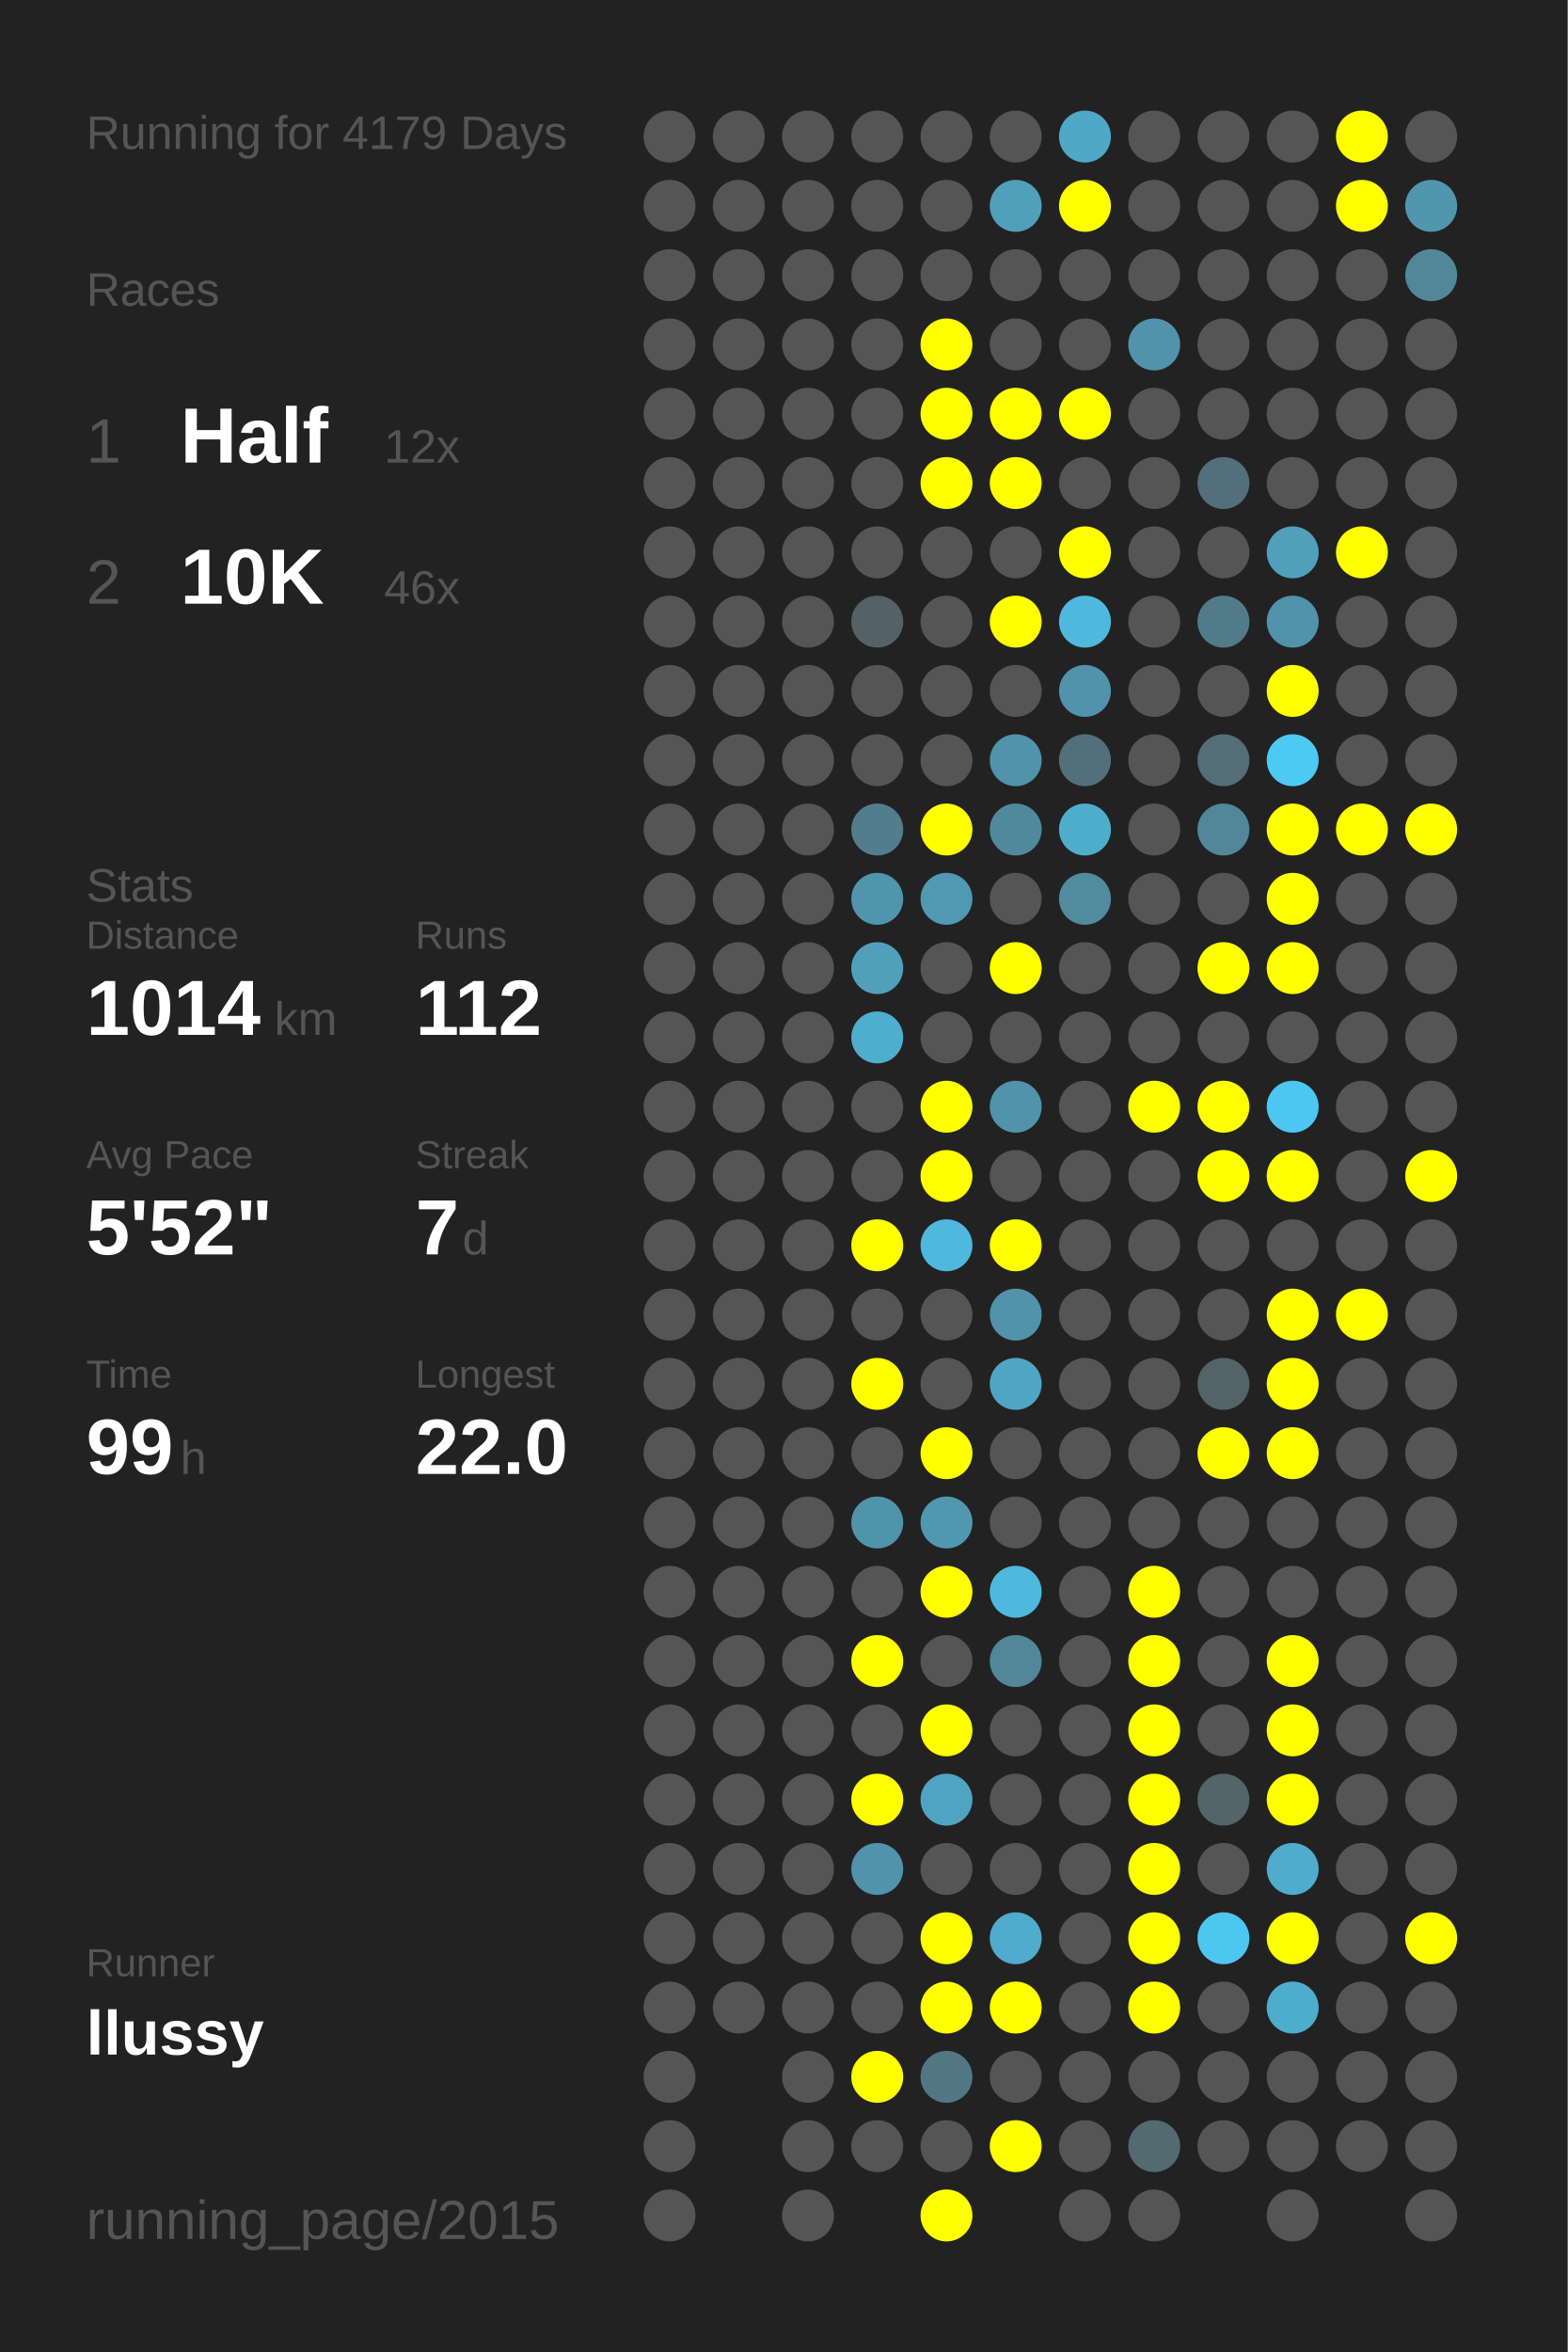
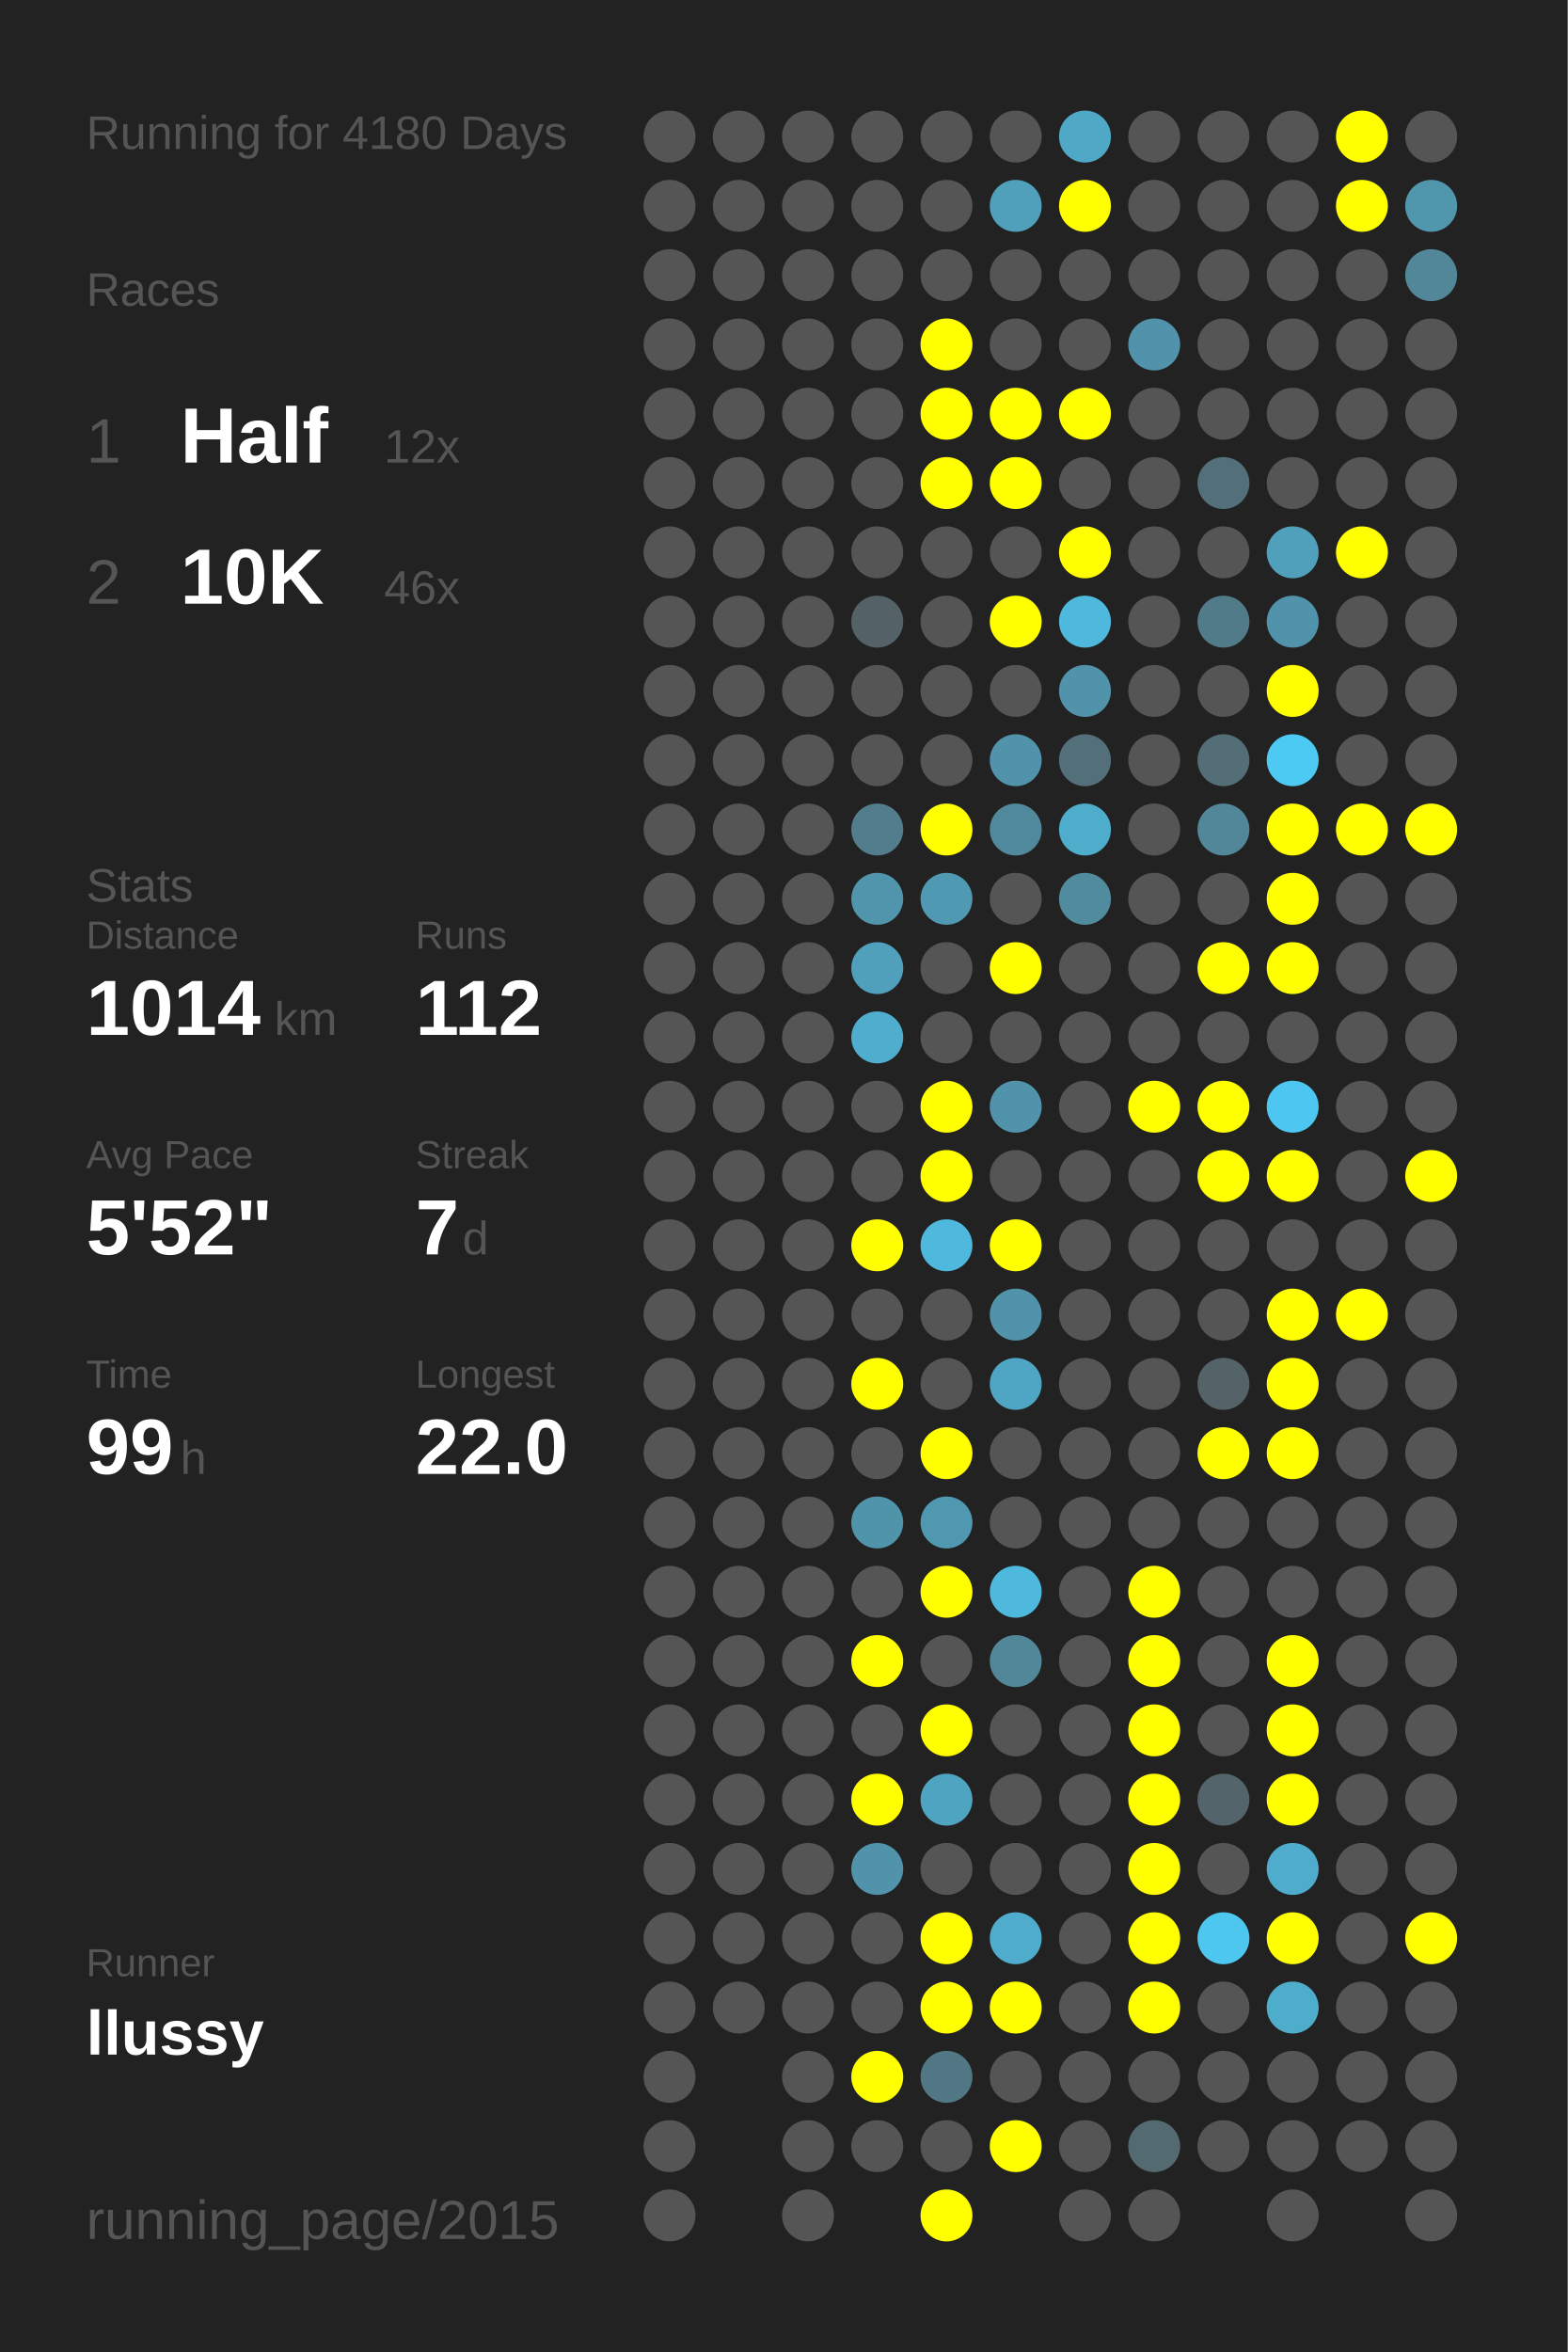
<svg xmlns="http://www.w3.org/2000/svg" baseProfile="full" height="300mm" version="1.1" viewBox="0,0,200,300" width="200mm">
  <defs />
  <rect fill="#222222" height="300" width="200" x="0" y="0" />
-   <text fill="#555555" style="font-size:6px; font-family:Arial;" x="11" y="19">Running for 4179 Days</text>
+   <text fill="#555555" style="font-size:6px; font-family:Arial;" x="11" y="19">Running for 4180 Days</text>
  <text fill="#555555" style="font-size:6px; font-family:Arial;" x="11" y="39">Races</text>
  <text fill="#555555" style="font-size:8px; font-family:Arial;" x="11" y="59">1</text>
  <text fill="#FFFFFF" style="font-size:10px; font-family:Arial; font-weight:bold;" x="23" y="59">Half</text>
  <text fill="#555555" style="font-size:6px; font-family:Arial;" x="49" y="59">12x</text>
  <text fill="#555555" style="font-size:8px; font-family:Arial;" x="11" y="77">2</text>
  <text fill="#FFFFFF" style="font-size:10px; font-family:Arial; font-weight:bold;" x="23" y="77">10K</text>
  <text fill="#555555" style="font-size:6px; font-family:Arial;" x="49" y="77">46x</text>
  <text fill="#555555" style="font-size:6px; font-family:Arial;" x="11" y="115">Stats</text>
  <text fill="#555555" style="font-size:5px; font-family:Arial;" x="11" y="121">Distance</text>
  <text fill="#FFFFFF" style="font-size:10px; font-family:Arial; font-weight:bold;" x="11" y="132">1014</text>
  <text fill="#555555" style="font-size:6px; font-family:Arial;" x="35" y="132">km</text>
  <text fill="#555555" style="font-size:5px; font-family:Arial;" x="53" y="121">Runs</text>
  <text fill="#FFFFFF" style="font-size:10px; font-family:Arial; font-weight:bold;" x="53" y="132">112</text>
  <text fill="#555555" style="font-size:5px; font-family:Arial;" x="11" y="149">Avg Pace</text>
  <text fill="#FFFFFF" style="font-size:10px; font-family:Arial; font-weight:bold;" x="11" y="160">5'52"</text>
  <text fill="#555555" style="font-size:5px; font-family:Arial;" x="53" y="149">Streak</text>
  <text fill="#FFFFFF" style="font-size:10px; font-family:Arial; font-weight:bold;" x="53" y="160">7</text>
  <text fill="#555555" style="font-size:6px; font-family:Arial;" x="59" y="160">d</text>
  <text fill="#555555" style="font-size:5px; font-family:Arial;" x="11" y="177">Time</text>
  <text fill="#FFFFFF" style="font-size:10px; font-family:Arial; font-weight:bold;" x="11" y="188">99</text>
  <text fill="#555555" style="font-size:6px; font-family:Arial;" x="23" y="188">h</text>
  <text fill="#555555" style="font-size:5px; font-family:Arial;" x="53" y="177">Longest</text>
  <text fill="#FFFFFF" style="font-size:10px; font-family:Arial; font-weight:bold;" x="53" y="188">22.0</text>
  <text fill="#555555" style="font-size:5px; font-family:Arial;" x="11" y="252.065">Runner</text>
  <text fill="#FFFFFF" style="font-size:8px; font-family:Arial; font-weight:bold;" x="11" y="262.065">llussy</text>
  <text fill="#555555" style="font-size:7px; font-family:Arial;" x="11" y="285.581">running_page/2015</text>
  <circle cx="85.417" cy="17.419" fill="#555555" r="3.312" />
  <circle cx="85.417" cy="26.258" fill="#555555" r="3.312" />
  <circle cx="85.417" cy="35.097" fill="#555555" r="3.312" />
  <circle cx="85.417" cy="43.935" fill="#555555" r="3.312" />
  <circle cx="85.417" cy="52.774" fill="#555555" r="3.312" />
  <circle cx="85.417" cy="61.613" fill="#555555" r="3.312" />
  <circle cx="85.417" cy="70.452" fill="#555555" r="3.312" />
  <circle cx="85.417" cy="79.29" fill="#555555" r="3.312" />
  <circle cx="85.417" cy="88.129" fill="#555555" r="3.312" />
  <circle cx="85.417" cy="96.968" fill="#555555" r="3.312" />
  <circle cx="85.417" cy="105.806" fill="#555555" r="3.312" />
  <circle cx="85.417" cy="114.645" fill="#555555" r="3.312" />
  <circle cx="85.417" cy="123.484" fill="#555555" r="3.312" />
  <circle cx="85.417" cy="132.323" fill="#555555" r="3.312" />
  <circle cx="85.417" cy="141.161" fill="#555555" r="3.312" />
  <circle cx="85.417" cy="150" fill="#555555" r="3.312" />
  <circle cx="85.417" cy="158.839" fill="#555555" r="3.312" />
  <circle cx="85.417" cy="167.677" fill="#555555" r="3.312" />
  <circle cx="85.417" cy="176.516" fill="#555555" r="3.312" />
  <circle cx="85.417" cy="185.355" fill="#555555" r="3.312" />
  <circle cx="85.417" cy="194.194" fill="#555555" r="3.312" />
  <circle cx="85.417" cy="203.032" fill="#555555" r="3.312" />
  <circle cx="85.417" cy="211.871" fill="#555555" r="3.312" />
  <circle cx="85.417" cy="220.71" fill="#555555" r="3.312" />
  <circle cx="85.417" cy="229.548" fill="#555555" r="3.312" />
  <circle cx="85.417" cy="238.387" fill="#555555" r="3.312" />
  <circle cx="85.417" cy="247.226" fill="#555555" r="3.312" />
  <circle cx="85.417" cy="256.065" fill="#555555" r="3.312" />
  <circle cx="85.417" cy="264.903" fill="#555555" r="3.312" />
  <circle cx="85.417" cy="273.742" fill="#555555" r="3.312" />
  <circle cx="85.417" cy="282.581" fill="#555555" r="3.312" />
  <circle cx="94.25" cy="17.419" fill="#555555" r="3.312" />
  <circle cx="94.25" cy="26.258" fill="#555555" r="3.312" />
  <circle cx="94.25" cy="35.097" fill="#555555" r="3.312" />
  <circle cx="94.25" cy="43.935" fill="#555555" r="3.312" />
  <circle cx="94.25" cy="52.774" fill="#555555" r="3.312" />
  <circle cx="94.25" cy="61.613" fill="#555555" r="3.312" />
  <circle cx="94.25" cy="70.452" fill="#555555" r="3.312" />
  <circle cx="94.25" cy="79.29" fill="#555555" r="3.312" />
  <circle cx="94.25" cy="88.129" fill="#555555" r="3.312" />
  <circle cx="94.25" cy="96.968" fill="#555555" r="3.312" />
  <circle cx="94.25" cy="105.806" fill="#555555" r="3.312" />
  <circle cx="94.25" cy="114.645" fill="#555555" r="3.312" />
  <circle cx="94.25" cy="123.484" fill="#555555" r="3.312" />
  <circle cx="94.25" cy="132.323" fill="#555555" r="3.312" />
  <circle cx="94.25" cy="141.161" fill="#555555" r="3.312" />
  <circle cx="94.25" cy="150" fill="#555555" r="3.312" />
  <circle cx="94.25" cy="158.839" fill="#555555" r="3.312" />
  <circle cx="94.25" cy="167.677" fill="#555555" r="3.312" />
  <circle cx="94.25" cy="176.516" fill="#555555" r="3.312" />
  <circle cx="94.25" cy="185.355" fill="#555555" r="3.312" />
  <circle cx="94.25" cy="194.194" fill="#555555" r="3.312" />
  <circle cx="94.25" cy="203.032" fill="#555555" r="3.312" />
  <circle cx="94.25" cy="211.871" fill="#555555" r="3.312" />
  <circle cx="94.25" cy="220.71" fill="#555555" r="3.312" />
  <circle cx="94.25" cy="229.548" fill="#555555" r="3.312" />
  <circle cx="94.25" cy="238.387" fill="#555555" r="3.312" />
  <circle cx="94.25" cy="247.226" fill="#555555" r="3.312" />
  <circle cx="94.25" cy="256.065" fill="#555555" r="3.312" />
  <circle cx="103.083" cy="17.419" fill="#555555" r="3.312" />
  <circle cx="103.083" cy="26.258" fill="#555555" r="3.312" />
  <circle cx="103.083" cy="35.097" fill="#555555" r="3.312" />
  <circle cx="103.083" cy="43.935" fill="#555555" r="3.312" />
  <circle cx="103.083" cy="52.774" fill="#555555" r="3.312" />
  <circle cx="103.083" cy="61.613" fill="#555555" r="3.312" />
  <circle cx="103.083" cy="70.452" fill="#555555" r="3.312" />
  <circle cx="103.083" cy="79.29" fill="#555555" r="3.312" />
  <circle cx="103.083" cy="88.129" fill="#555555" r="3.312" />
  <circle cx="103.083" cy="96.968" fill="#555555" r="3.312" />
  <circle cx="103.083" cy="105.806" fill="#555555" r="3.312" />
  <circle cx="103.083" cy="114.645" fill="#555555" r="3.312" />
  <circle cx="103.083" cy="123.484" fill="#555555" r="3.312" />
  <circle cx="103.083" cy="132.323" fill="#555555" r="3.312" />
  <circle cx="103.083" cy="141.161" fill="#555555" r="3.312" />
  <circle cx="103.083" cy="150" fill="#555555" r="3.312" />
  <circle cx="103.083" cy="158.839" fill="#555555" r="3.312" />
  <circle cx="103.083" cy="167.677" fill="#555555" r="3.312" />
  <circle cx="103.083" cy="176.516" fill="#555555" r="3.312" />
  <circle cx="103.083" cy="185.355" fill="#555555" r="3.312" />
  <circle cx="103.083" cy="194.194" fill="#555555" r="3.312" />
  <circle cx="103.083" cy="203.032" fill="#555555" r="3.312" />
  <circle cx="103.083" cy="211.871" fill="#555555" r="3.312" />
  <circle cx="103.083" cy="220.71" fill="#555555" r="3.312" />
  <circle cx="103.083" cy="229.548" fill="#555555" r="3.312" />
  <circle cx="103.083" cy="238.387" fill="#555555" r="3.312" />
  <circle cx="103.083" cy="247.226" fill="#555555" r="3.312" />
  <circle cx="103.083" cy="256.065" fill="#555555" r="3.312" />
  <circle cx="103.083" cy="264.903" fill="#555555" r="3.312" />
  <circle cx="103.083" cy="273.742" fill="#555555" r="3.312" />
  <circle cx="103.083" cy="282.581" fill="#555555" r="3.312" />
  <circle cx="111.917" cy="17.419" fill="#555555" r="3.312" />
  <circle cx="111.917" cy="26.258" fill="#555555" r="3.312" />
  <circle cx="111.917" cy="35.097" fill="#555555" r="3.312" />
  <circle cx="111.917" cy="43.935" fill="#555555" r="3.312" />
  <circle cx="111.917" cy="52.774" fill="#555555" r="3.312" />
  <circle cx="111.917" cy="61.613" fill="#555555" r="3.312" />
  <circle cx="111.917" cy="70.452" fill="#555555" r="3.312" />
  <circle cx="111.917" cy="79.29" fill="#546166" r="3.312" />
  <circle cx="111.917" cy="88.129" fill="#555555" r="3.312" />
  <circle cx="111.917" cy="96.968" fill="#555555" r="3.312" />
  <circle cx="111.917" cy="105.806" fill="#527d8c" r="3.312" />
  <circle cx="111.917" cy="114.645" fill="#5095ac" r="3.312" />
  <circle cx="111.917" cy="123.484" fill="#50a0bc" r="3.312" />
  <circle cx="111.917" cy="132.323" fill="#4fadcd" r="3.312" />
  <circle cx="111.917" cy="141.161" fill="#555555" r="3.312" />
  <circle cx="111.917" cy="150" fill="#555555" r="3.312" />
  <circle cx="111.917" cy="158.839" fill="#FFFF00" r="3.312" />
  <circle cx="111.917" cy="167.677" fill="#555555" r="3.312" />
  <circle cx="111.917" cy="176.516" fill="#FFFF00" r="3.312" />
  <circle cx="111.917" cy="185.355" fill="#555555" r="3.312" />
  <circle cx="111.917" cy="194.194" fill="#5094aa" r="3.312" />
  <circle cx="111.917" cy="203.032" fill="#555555" r="3.312" />
  <circle cx="111.917" cy="211.871" fill="#FFFF00" r="3.312" />
  <circle cx="111.917" cy="220.71" fill="#555555" r="3.312" />
  <circle cx="111.917" cy="229.548" fill="#FFFF00" r="3.312" />
  <circle cx="111.917" cy="238.387" fill="#5093aa" r="3.312" />
  <circle cx="111.917" cy="247.226" fill="#555555" r="3.312" />
  <circle cx="111.917" cy="256.065" fill="#555555" r="3.312" />
  <circle cx="111.917" cy="264.903" fill="#FFFF00" r="3.312" />
  <circle cx="111.917" cy="273.742" fill="#555555" r="3.312" />
  <circle cx="120.75" cy="17.419" fill="#555555" r="3.312" />
  <circle cx="120.75" cy="26.258" fill="#555555" r="3.312" />
  <circle cx="120.75" cy="35.097" fill="#555555" r="3.312" />
  <circle cx="120.75" cy="43.935" fill="#FFFF00" r="3.312" />
  <circle cx="120.75" cy="52.774" fill="#FFFF00" r="3.312" />
  <circle cx="120.75" cy="61.613" fill="#FFFF00" r="3.312" />
  <circle cx="120.75" cy="70.452" fill="#555555" r="3.312" />
  <circle cx="120.75" cy="79.29" fill="#555555" r="3.312" />
  <circle cx="120.75" cy="88.129" fill="#555555" r="3.312" />
  <circle cx="120.75" cy="96.968" fill="#555555" r="3.312" />
  <circle cx="120.75" cy="105.806" fill="#FFFF00" r="3.312" />
  <circle cx="120.75" cy="114.645" fill="#5099b2" r="3.312" />
  <circle cx="120.75" cy="123.484" fill="#555555" r="3.312" />
  <circle cx="120.75" cy="132.323" fill="#555555" r="3.312" />
  <circle cx="120.75" cy="141.161" fill="#FFFF00" r="3.312" />
  <circle cx="120.75" cy="150" fill="#FFFF00" r="3.312" />
  <circle cx="120.75" cy="158.839" fill="#4eb9dd" r="3.312" />
  <circle cx="120.75" cy="167.677" fill="#555555" r="3.312" />
  <circle cx="120.75" cy="176.516" fill="#555555" r="3.312" />
  <circle cx="120.75" cy="185.355" fill="#FFFF00" r="3.312" />
  <circle cx="120.75" cy="194.194" fill="#5098b0" r="3.312" />
  <circle cx="120.75" cy="203.032" fill="#FFFF00" r="3.312" />
  <circle cx="120.75" cy="211.871" fill="#555555" r="3.312" />
  <circle cx="120.75" cy="220.71" fill="#FFFF00" r="3.312" />
  <circle cx="120.75" cy="229.548" fill="#4fa5c1" r="3.312" />
  <circle cx="120.75" cy="238.387" fill="#555555" r="3.312" />
  <circle cx="120.75" cy="247.226" fill="#FFFF00" r="3.312" />
  <circle cx="120.75" cy="256.065" fill="#FFFF00" r="3.312" />
  <circle cx="120.75" cy="264.903" fill="#527784" r="3.312" />
  <circle cx="120.75" cy="273.742" fill="#555555" r="3.312" />
  <circle cx="120.75" cy="282.581" fill="#FFFF00" r="3.312" />
  <circle cx="129.583" cy="17.419" fill="#555555" r="3.312" />
  <circle cx="129.583" cy="26.258" fill="#50a0bb" r="3.312" />
  <circle cx="129.583" cy="35.097" fill="#555555" r="3.312" />
  <circle cx="129.583" cy="43.935" fill="#555555" r="3.312" />
  <circle cx="129.583" cy="52.774" fill="#FFFF00" r="3.312" />
  <circle cx="129.583" cy="61.613" fill="#FFFF00" r="3.312" />
  <circle cx="129.583" cy="70.452" fill="#555555" r="3.312" />
  <circle cx="129.583" cy="79.29" fill="#FFFF00" r="3.312" />
  <circle cx="129.583" cy="88.129" fill="#555555" r="3.312" />
  <circle cx="129.583" cy="96.968" fill="#5093aa" r="3.312" />
  <circle cx="129.583" cy="105.806" fill="#51899c" r="3.312" />
  <circle cx="129.583" cy="114.645" fill="#555555" r="3.312" />
  <circle cx="129.583" cy="123.484" fill="#FFFF00" r="3.312" />
  <circle cx="129.583" cy="132.323" fill="#555555" r="3.312" />
  <circle cx="129.583" cy="141.161" fill="#5093aa" r="3.312" />
  <circle cx="129.583" cy="150" fill="#555555" r="3.312" />
  <circle cx="129.583" cy="158.839" fill="#FFFF00" r="3.312" />
  <circle cx="129.583" cy="167.677" fill="#5093aa" r="3.312" />
  <circle cx="129.583" cy="176.516" fill="#4fa6c4" r="3.312" />
  <circle cx="129.583" cy="185.355" fill="#555555" r="3.312" />
  <circle cx="129.583" cy="194.194" fill="#555555" r="3.312" />
  <circle cx="129.583" cy="203.032" fill="#4eb9dd" r="3.312" />
  <circle cx="129.583" cy="211.871" fill="#518799" r="3.312" />
  <circle cx="129.583" cy="220.71" fill="#555555" r="3.312" />
  <circle cx="129.583" cy="229.548" fill="#555555" r="3.312" />
  <circle cx="129.583" cy="238.387" fill="#555555" r="3.312" />
  <circle cx="129.583" cy="247.226" fill="#4faccc" r="3.312" />
  <circle cx="129.583" cy="256.065" fill="#FFFF00" r="3.312" />
  <circle cx="129.583" cy="264.903" fill="#555555" r="3.312" />
  <circle cx="129.583" cy="273.742" fill="#FFFF00" r="3.312" />
  <circle cx="138.417" cy="17.419" fill="#4fa8c6" r="3.312" />
  <circle cx="138.417" cy="26.258" fill="#FFFF00" r="3.312" />
  <circle cx="138.417" cy="35.097" fill="#555555" r="3.312" />
  <circle cx="138.417" cy="43.935" fill="#555555" r="3.312" />
  <circle cx="138.417" cy="52.774" fill="#FFFF00" r="3.312" />
  <circle cx="138.417" cy="61.613" fill="#555555" r="3.312" />
  <circle cx="138.417" cy="70.452" fill="#FFFF00" r="3.312" />
  <circle cx="138.417" cy="79.29" fill="#4eb9dd" r="3.312" />
  <circle cx="138.417" cy="88.129" fill="#5193aa" r="3.312" />
  <circle cx="138.417" cy="96.968" fill="#53707a" r="3.312" />
  <circle cx="138.417" cy="105.806" fill="#4fadcc" r="3.312" />
  <circle cx="138.417" cy="114.645" fill="#518b9e" r="3.312" />
  <circle cx="138.417" cy="123.484" fill="#555555" r="3.312" />
  <circle cx="138.417" cy="132.323" fill="#555555" r="3.312" />
  <circle cx="138.417" cy="141.161" fill="#555555" r="3.312" />
  <circle cx="138.417" cy="150" fill="#555555" r="3.312" />
  <circle cx="138.417" cy="158.839" fill="#555555" r="3.312" />
  <circle cx="138.417" cy="167.677" fill="#555555" r="3.312" />
  <circle cx="138.417" cy="176.516" fill="#555555" r="3.312" />
  <circle cx="138.417" cy="185.355" fill="#555555" r="3.312" />
  <circle cx="138.417" cy="194.194" fill="#555555" r="3.312" />
  <circle cx="138.417" cy="203.032" fill="#555555" r="3.312" />
  <circle cx="138.417" cy="211.871" fill="#555555" r="3.312" />
  <circle cx="138.417" cy="220.71" fill="#555555" r="3.312" />
  <circle cx="138.417" cy="229.548" fill="#555555" r="3.312" />
  <circle cx="138.417" cy="238.387" fill="#555555" r="3.312" />
  <circle cx="138.417" cy="247.226" fill="#555555" r="3.312" />
  <circle cx="138.417" cy="256.065" fill="#555555" r="3.312" />
  <circle cx="138.417" cy="264.903" fill="#555555" r="3.312" />
  <circle cx="138.417" cy="273.742" fill="#555555" r="3.312" />
  <circle cx="138.417" cy="282.581" fill="#555555" r="3.312" />
  <circle cx="147.25" cy="17.419" fill="#555555" r="3.312" />
  <circle cx="147.25" cy="26.258" fill="#555555" r="3.312" />
  <circle cx="147.25" cy="35.097" fill="#555555" r="3.312" />
  <circle cx="147.25" cy="43.935" fill="#5193aa" r="3.312" />
  <circle cx="147.25" cy="52.774" fill="#555555" r="3.312" />
  <circle cx="147.25" cy="61.613" fill="#555555" r="3.312" />
  <circle cx="147.25" cy="70.452" fill="#555555" r="3.312" />
  <circle cx="147.25" cy="79.29" fill="#555555" r="3.312" />
  <circle cx="147.25" cy="88.129" fill="#555555" r="3.312" />
  <circle cx="147.25" cy="96.968" fill="#555555" r="3.312" />
  <circle cx="147.25" cy="105.806" fill="#555555" r="3.312" />
  <circle cx="147.25" cy="114.645" fill="#555555" r="3.312" />
  <circle cx="147.25" cy="123.484" fill="#555555" r="3.312" />
  <circle cx="147.25" cy="132.323" fill="#555555" r="3.312" />
  <circle cx="147.25" cy="141.161" fill="#FFFF00" r="3.312" />
  <circle cx="147.25" cy="150" fill="#555555" r="3.312" />
  <circle cx="147.25" cy="158.839" fill="#555555" r="3.312" />
  <circle cx="147.25" cy="167.677" fill="#555555" r="3.312" />
  <circle cx="147.25" cy="176.516" fill="#555555" r="3.312" />
  <circle cx="147.25" cy="185.355" fill="#555555" r="3.312" />
  <circle cx="147.25" cy="194.194" fill="#555555" r="3.312" />
  <circle cx="147.25" cy="203.032" fill="#FFFF00" r="3.312" />
  <circle cx="147.25" cy="211.871" fill="#FFFF00" r="3.312" />
  <circle cx="147.25" cy="220.71" fill="#FFFF00" r="3.312" />
  <circle cx="147.25" cy="229.548" fill="#FFFF00" r="3.312" />
  <circle cx="147.25" cy="238.387" fill="#FFFF00" r="3.312" />
  <circle cx="147.25" cy="247.226" fill="#FFFF00" r="3.312" />
  <circle cx="147.25" cy="256.065" fill="#FFFF00" r="3.312" />
  <circle cx="147.25" cy="264.903" fill="#555555" r="3.312" />
  <circle cx="147.25" cy="273.742" fill="#536a71" r="3.312" />
  <circle cx="147.25" cy="282.581" fill="#555555" r="3.312" />
  <circle cx="156.083" cy="17.419" fill="#555555" r="3.312" />
  <circle cx="156.083" cy="26.258" fill="#555555" r="3.312" />
  <circle cx="156.083" cy="35.097" fill="#555555" r="3.312" />
  <circle cx="156.083" cy="43.935" fill="#555555" r="3.312" />
  <circle cx="156.083" cy="52.774" fill="#555555" r="3.312" />
  <circle cx="156.083" cy="61.613" fill="#536f79" r="3.312" />
  <circle cx="156.083" cy="70.452" fill="#555555" r="3.312" />
  <circle cx="156.083" cy="79.29" fill="#527b89" r="3.312" />
  <circle cx="156.083" cy="88.129" fill="#555555" r="3.312" />
  <circle cx="156.083" cy="96.968" fill="#536e77" r="3.312" />
  <circle cx="156.083" cy="105.806" fill="#518799" r="3.312" />
  <circle cx="156.083" cy="114.645" fill="#555555" r="3.312" />
  <circle cx="156.083" cy="123.484" fill="#FFFF00" r="3.312" />
  <circle cx="156.083" cy="132.323" fill="#555555" r="3.312" />
  <circle cx="156.083" cy="141.161" fill="#FFFF00" r="3.312" />
  <circle cx="156.083" cy="150" fill="#FFFF00" r="3.312" />
  <circle cx="156.083" cy="158.839" fill="#555555" r="3.312" />
  <circle cx="156.083" cy="167.677" fill="#555555" r="3.312" />
  <circle cx="156.083" cy="176.516" fill="#546368" r="3.312" />
  <circle cx="156.083" cy="185.355" fill="#FFFF00" r="3.312" />
  <circle cx="156.083" cy="194.194" fill="#555555" r="3.312" />
  <circle cx="156.083" cy="203.032" fill="#555555" r="3.312" />
  <circle cx="156.083" cy="211.871" fill="#555555" r="3.312" />
  <circle cx="156.083" cy="220.71" fill="#555555" r="3.312" />
  <circle cx="156.083" cy="229.548" fill="#53656a" r="3.312" />
  <circle cx="156.083" cy="238.387" fill="#555555" r="3.312" />
  <circle cx="156.083" cy="247.226" fill="#4dc7f0" r="3.312" />
  <circle cx="156.083" cy="256.065" fill="#555555" r="3.312" />
  <circle cx="156.083" cy="264.903" fill="#555555" r="3.312" />
  <circle cx="156.083" cy="273.742" fill="#555555" r="3.312" />
  <circle cx="164.917" cy="17.419" fill="#555555" r="3.312" />
  <circle cx="164.917" cy="26.258" fill="#555555" r="3.312" />
  <circle cx="164.917" cy="35.097" fill="#555555" r="3.312" />
  <circle cx="164.917" cy="43.935" fill="#555555" r="3.312" />
  <circle cx="164.917" cy="52.774" fill="#555555" r="3.312" />
  <circle cx="164.917" cy="61.613" fill="#555555" r="3.312" />
  <circle cx="164.917" cy="70.452" fill="#50a0bb" r="3.312" />
  <circle cx="164.917" cy="79.29" fill="#5093aa" r="3.312" />
  <circle cx="164.917" cy="88.129" fill="#FFFF00" r="3.312" />
  <circle cx="164.917" cy="96.968" fill="#4dcaf4" r="3.312" />
  <circle cx="164.917" cy="105.806" fill="#FFFF00" r="3.312" />
  <circle cx="164.917" cy="114.645" fill="#FFFF00" r="3.312" />
  <circle cx="164.917" cy="123.484" fill="#FFFF00" r="3.312" />
  <circle cx="164.917" cy="132.323" fill="#555555" r="3.312" />
  <circle cx="164.917" cy="141.161" fill="#4dc7f1" r="3.312" />
  <circle cx="164.917" cy="150" fill="#FFFF00" r="3.312" />
  <circle cx="164.917" cy="158.839" fill="#555555" r="3.312" />
  <circle cx="164.917" cy="167.677" fill="#FFFF00" r="3.312" />
  <circle cx="164.917" cy="176.516" fill="#FFFF00" r="3.312" />
  <circle cx="164.917" cy="185.355" fill="#FFFF00" r="3.312" />
  <circle cx="164.917" cy="194.194" fill="#555555" r="3.312" />
  <circle cx="164.917" cy="203.032" fill="#555555" r="3.312" />
  <circle cx="164.917" cy="211.871" fill="#FFFF00" r="3.312" />
  <circle cx="164.917" cy="220.71" fill="#FFFF00" r="3.312" />
  <circle cx="164.917" cy="229.548" fill="#FFFF00" r="3.312" />
  <circle cx="164.917" cy="238.387" fill="#4faccc" r="3.312" />
  <circle cx="164.917" cy="247.226" fill="#FFFF00" r="3.312" />
  <circle cx="164.917" cy="256.065" fill="#4fadcc" r="3.312" />
  <circle cx="164.917" cy="264.903" fill="#555555" r="3.312" />
  <circle cx="164.917" cy="273.742" fill="#555555" r="3.312" />
  <circle cx="164.917" cy="282.581" fill="#555555" r="3.312" />
  <circle cx="173.75" cy="17.419" fill="#FFFF00" r="3.312" />
  <circle cx="173.75" cy="26.258" fill="#FFFF00" r="3.312" />
  <circle cx="173.75" cy="35.097" fill="#555555" r="3.312" />
  <circle cx="173.75" cy="43.935" fill="#555555" r="3.312" />
  <circle cx="173.75" cy="52.774" fill="#555555" r="3.312" />
  <circle cx="173.75" cy="61.613" fill="#555555" r="3.312" />
  <circle cx="173.75" cy="70.452" fill="#FFFF00" r="3.312" />
  <circle cx="173.75" cy="79.29" fill="#555555" r="3.312" />
  <circle cx="173.75" cy="88.129" fill="#555555" r="3.312" />
  <circle cx="173.75" cy="96.968" fill="#555555" r="3.312" />
  <circle cx="173.75" cy="105.806" fill="#FFFF00" r="3.312" />
  <circle cx="173.75" cy="114.645" fill="#555555" r="3.312" />
  <circle cx="173.75" cy="123.484" fill="#555555" r="3.312" />
  <circle cx="173.75" cy="132.323" fill="#555555" r="3.312" />
  <circle cx="173.75" cy="141.161" fill="#555555" r="3.312" />
  <circle cx="173.75" cy="150" fill="#555555" r="3.312" />
  <circle cx="173.75" cy="158.839" fill="#555555" r="3.312" />
  <circle cx="173.75" cy="167.677" fill="#FFFF00" r="3.312" />
  <circle cx="173.75" cy="176.516" fill="#555555" r="3.312" />
  <circle cx="173.75" cy="185.355" fill="#555555" r="3.312" />
  <circle cx="173.75" cy="194.194" fill="#555555" r="3.312" />
  <circle cx="173.75" cy="203.032" fill="#555555" r="3.312" />
  <circle cx="173.75" cy="211.871" fill="#555555" r="3.312" />
  <circle cx="173.75" cy="220.71" fill="#555555" r="3.312" />
  <circle cx="173.75" cy="229.548" fill="#555555" r="3.312" />
  <circle cx="173.75" cy="238.387" fill="#555555" r="3.312" />
  <circle cx="173.75" cy="247.226" fill="#555555" r="3.312" />
  <circle cx="173.75" cy="256.065" fill="#555555" r="3.312" />
  <circle cx="173.75" cy="264.903" fill="#555555" r="3.312" />
  <circle cx="173.75" cy="273.742" fill="#555555" r="3.312" />
  <circle cx="182.583" cy="17.419" fill="#555555" r="3.312" />
  <circle cx="182.583" cy="26.258" fill="#5097ae" r="3.312" />
  <circle cx="182.583" cy="35.097" fill="#518799" r="3.312" />
  <circle cx="182.583" cy="43.935" fill="#555555" r="3.312" />
  <circle cx="182.583" cy="52.774" fill="#555555" r="3.312" />
  <circle cx="182.583" cy="61.613" fill="#555555" r="3.312" />
  <circle cx="182.583" cy="70.452" fill="#555555" r="3.312" />
  <circle cx="182.583" cy="79.29" fill="#555555" r="3.312" />
  <circle cx="182.583" cy="88.129" fill="#555555" r="3.312" />
  <circle cx="182.583" cy="96.968" fill="#555555" r="3.312" />
  <circle cx="182.583" cy="105.806" fill="#FFFF00" r="3.312" />
  <circle cx="182.583" cy="114.645" fill="#555555" r="3.312" />
  <circle cx="182.583" cy="123.484" fill="#555555" r="3.312" />
  <circle cx="182.583" cy="132.323" fill="#555555" r="3.312" />
  <circle cx="182.583" cy="141.161" fill="#555555" r="3.312" />
  <circle cx="182.583" cy="150" fill="#FFFF00" r="3.312" />
  <circle cx="182.583" cy="158.839" fill="#555555" r="3.312" />
  <circle cx="182.583" cy="167.677" fill="#555555" r="3.312" />
  <circle cx="182.583" cy="176.516" fill="#555555" r="3.312" />
  <circle cx="182.583" cy="185.355" fill="#555555" r="3.312" />
  <circle cx="182.583" cy="194.194" fill="#555555" r="3.312" />
  <circle cx="182.583" cy="203.032" fill="#555555" r="3.312" />
  <circle cx="182.583" cy="211.871" fill="#555555" r="3.312" />
  <circle cx="182.583" cy="220.71" fill="#555555" r="3.312" />
  <circle cx="182.583" cy="229.548" fill="#555555" r="3.312" />
  <circle cx="182.583" cy="238.387" fill="#555555" r="3.312" />
  <circle cx="182.583" cy="247.226" fill="#FFFF00" r="3.312" />
  <circle cx="182.583" cy="256.065" fill="#555555" r="3.312" />
  <circle cx="182.583" cy="264.903" fill="#555555" r="3.312" />
  <circle cx="182.583" cy="273.742" fill="#555555" r="3.312" />
  <circle cx="182.583" cy="282.581" fill="#555555" r="3.312" />
</svg>
